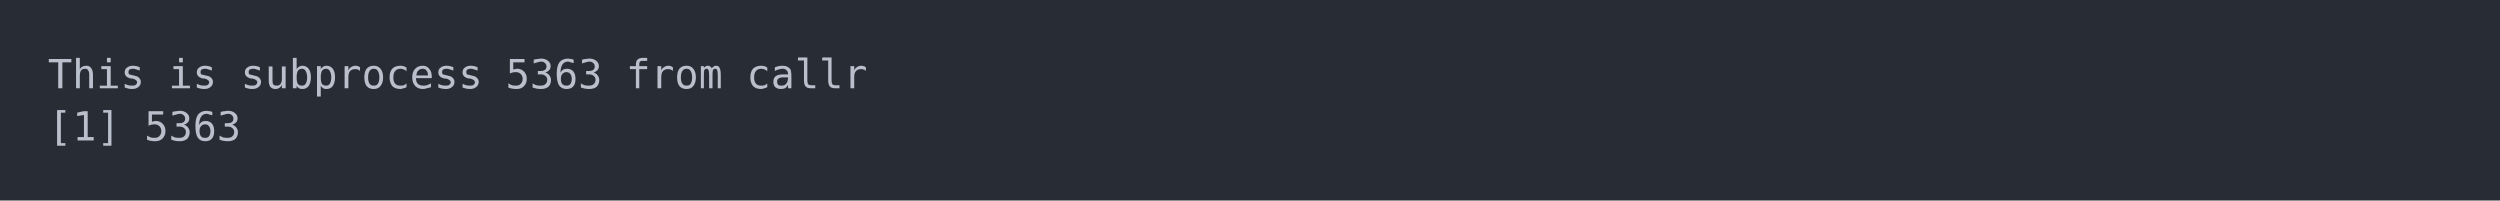
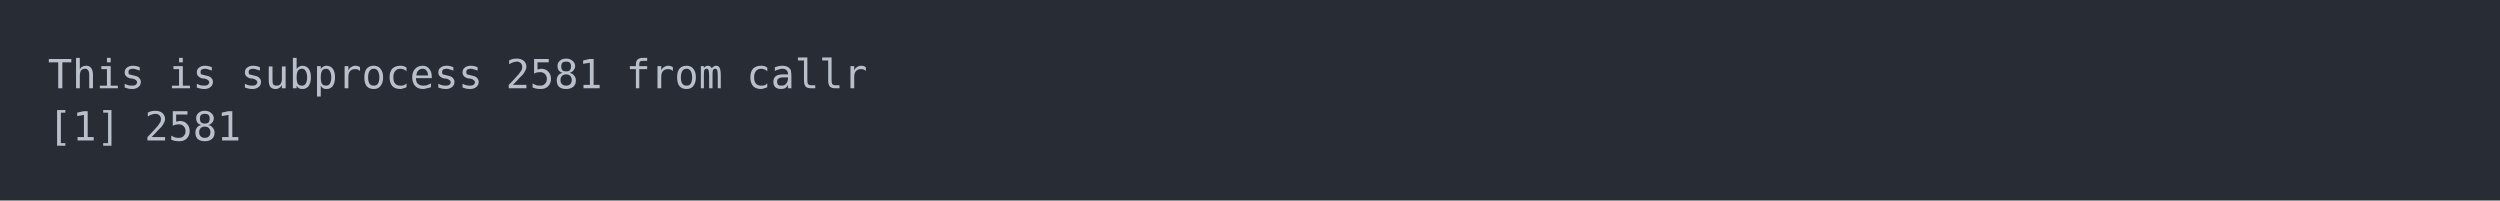
<svg xmlns="http://www.w3.org/2000/svg" xmlns:xlink="http://www.w3.org/1999/xlink" width="1040" height="83.42">
  <rect width="1040" height="83.42" rx="0" ry="0" class="a" />
  <svg height="43.42" viewBox="0 0 100 4.342" width="1000" x="20" y="20">
    <style>.a{fill:rgb(40,45,53)}.b{font-family:'Fira Code',Monaco,Consolas,Menlo,'Bitstream Vera Sans Mono','Powerline Symbols',monospace}.c{fill:transparent}.d{fill:rgb(185,192,203);white-space:pre}</style>
    <g font-family="'Fira Code',Monaco,Consolas,Menlo,'Bitstream Vera Sans Mono','Powerline Symbols',monospace" font-size="1.67" class="b">
      <defs>
        <symbol id="a">
          <rect height="3" width="100" x="0" y="0" class="c" />
        </symbol>
      </defs>
      <rect height="4.342" width="100" class="a" />
      <svg x="0" y="0" width="100">
        <svg x="0">
          <use xlink:href="#a" />
          <text x="0" y="1.67" class="d">This</text>
          <text x="5.01" y="1.67" class="d">is</text>
          <text x="8.016" y="1.67" class="d">subprocess</text>
-           <text x="19.038" y="1.67" class="d">5363</text>
+           <text x="19.038" y="1.67" class="d">2581</text>
          <text x="24.048" y="1.67" class="d">from</text>
          <text x="29.058" y="1.67" class="d">callr</text>
          <text x="0" y="3.841" class="d">[1]</text>
-           <text x="4.008" y="3.841" class="d">5363</text>
+           <text x="4.008" y="3.841" class="d">2581</text>
        </svg>
      </svg>
    </g>
  </svg>
</svg>
